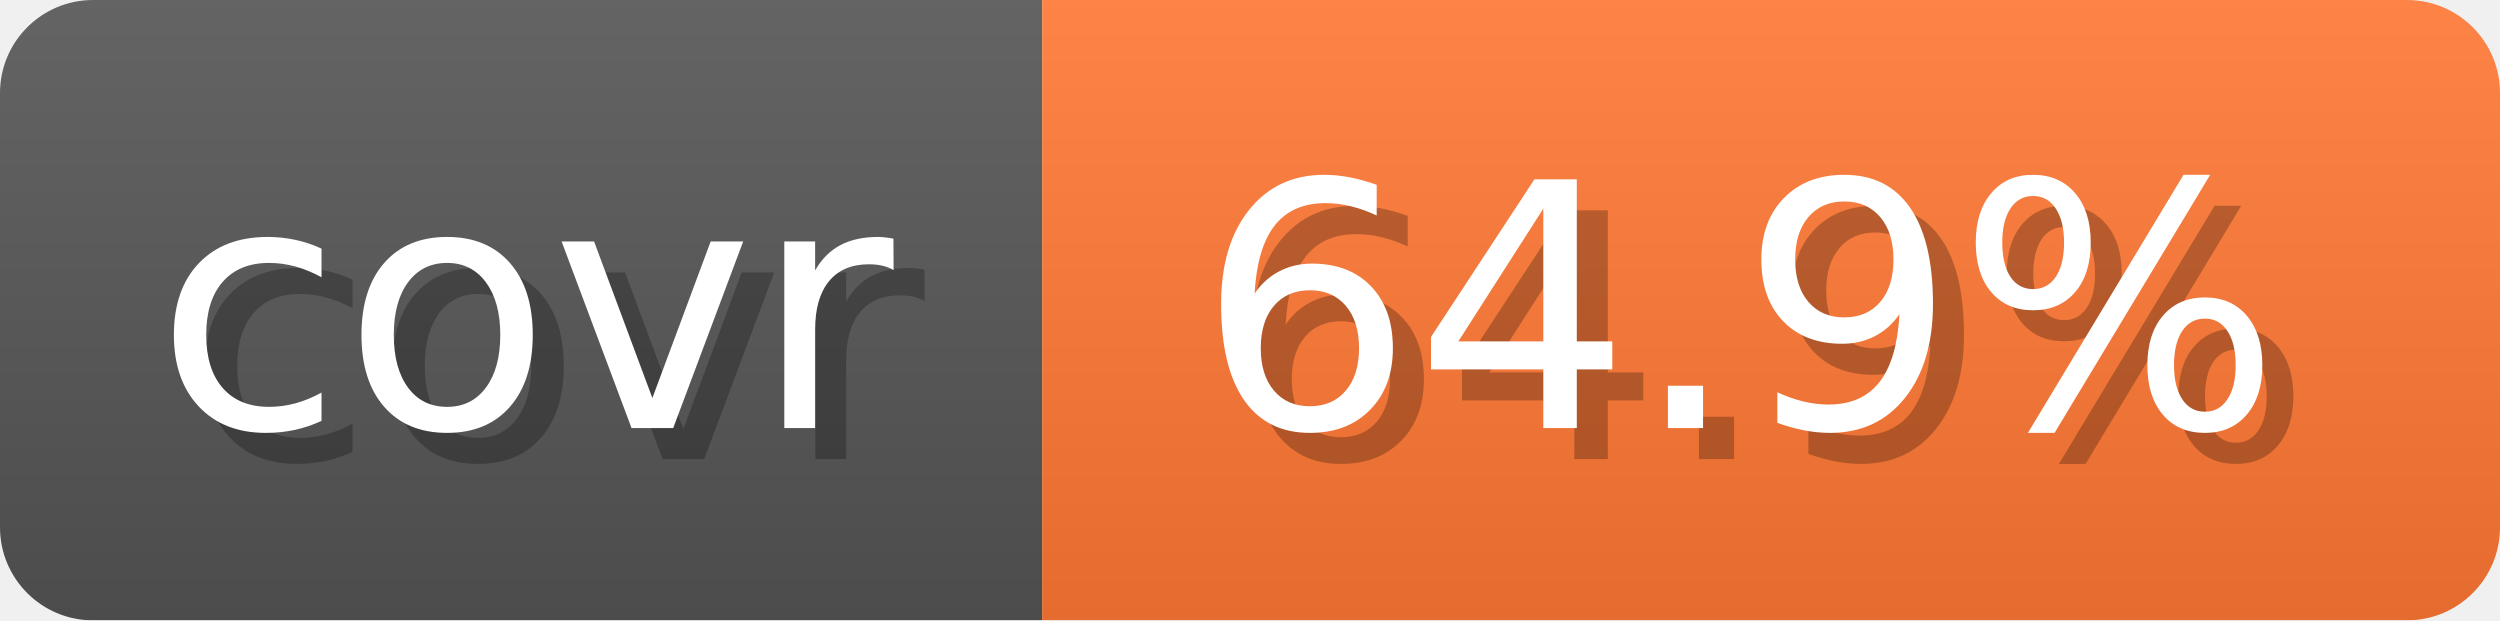
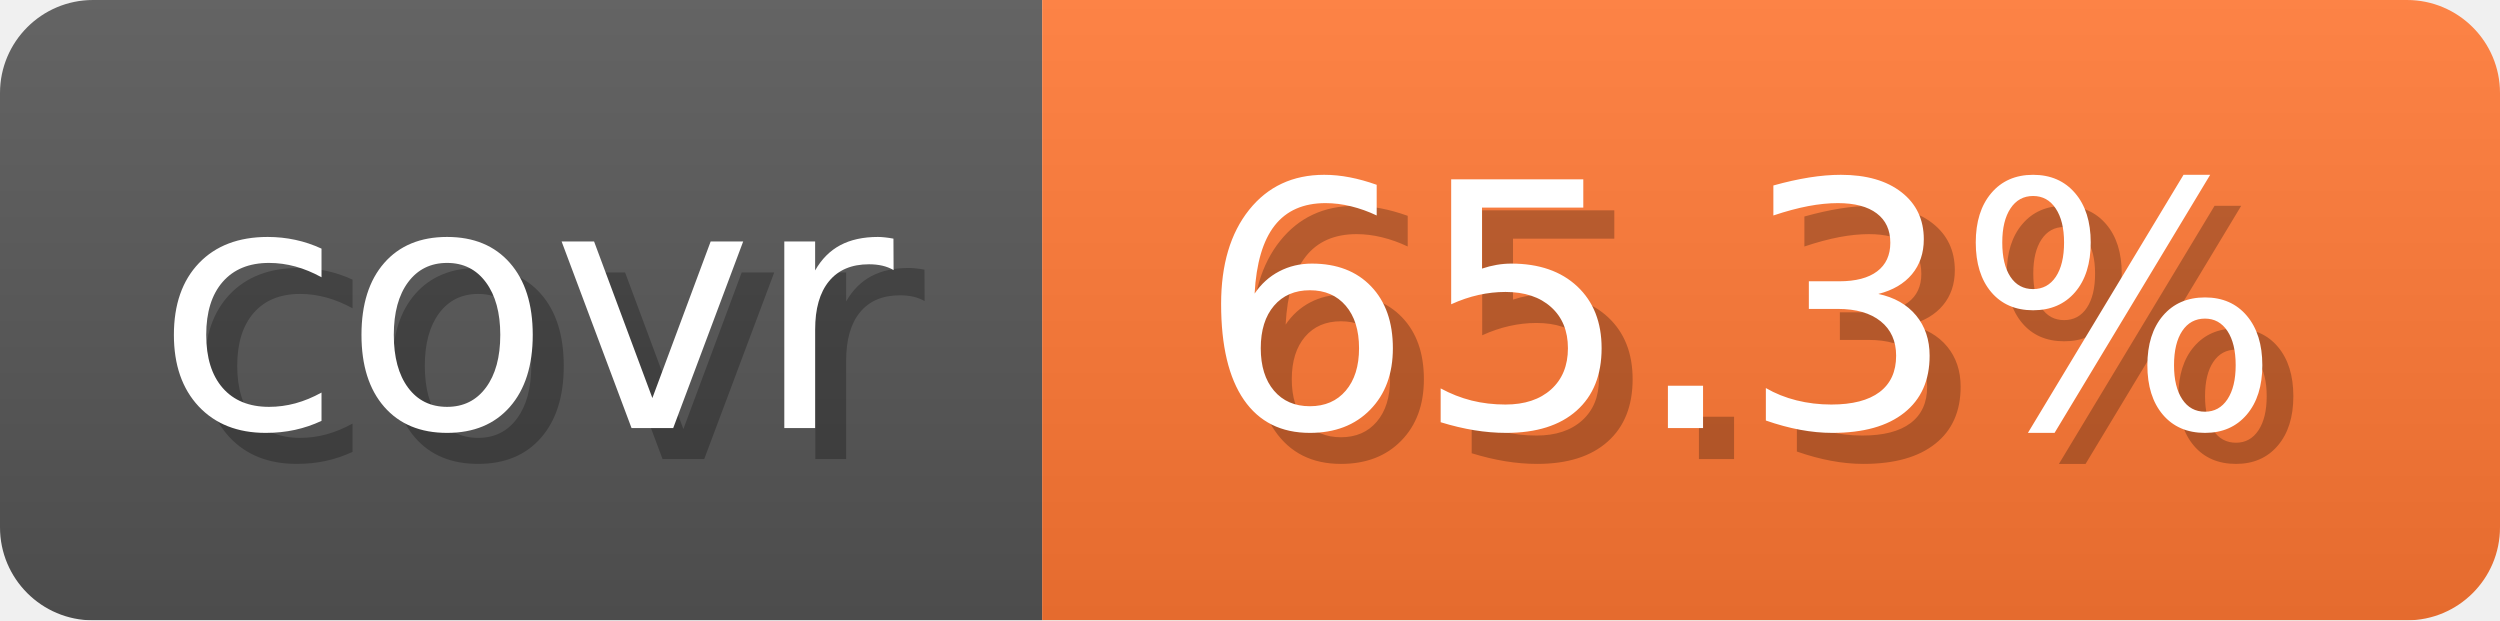
- <svg xmlns="http://www.w3.org/2000/svg" width="80.6" height="20" viewBox="0 0 806 200" role="img" aria-label="covr: 64.9%">
+ <svg xmlns="http://www.w3.org/2000/svg" width="80.6" height="20" viewBox="0 0 806 200" role="img" aria-label="covr: 65.3%">
  <linearGradient id="gradient" x2="0" y2="100%">
    <stop offset="0" stop-opacity=".1" stop-color="#EEE" />
    <stop offset="1" stop-opacity=".1" />
  </linearGradient>
  <mask id="round">
    <rect width="806" height="200" rx="30" fill="#FFF" />
  </mask>
  <g mask="url(#round)">
    <rect width="336" height="200" fill="#555" />
    <rect x="336" width="470" height="200" fill="#F73" />
    <rect width="806" height="200" fill="url(#gradient)" />
  </g>
  <g aria-hidden="true" text-anchor="start" font-family="Verdana,DejaVu Sans,sans-serif" font-size="110">
    <text x="60" y="148" textLength="236" fill="#000" opacity="0.25">covr</text>
    <text x="50" y="138" textLength="236" fill="#fff">covr</text>
-     <text x="396" y="148" textLength="370" fill="#000" opacity="0.25">64.9%</text>
-     <text x="386" y="138" textLength="370" fill="#fff">64.9%</text>
+     <text x="396" y="148" textLength="370" fill="#000" opacity="0.25">65.3%</text>
+     <text x="386" y="138" textLength="370" fill="#fff">65.3%</text>
  </g>
</svg>
